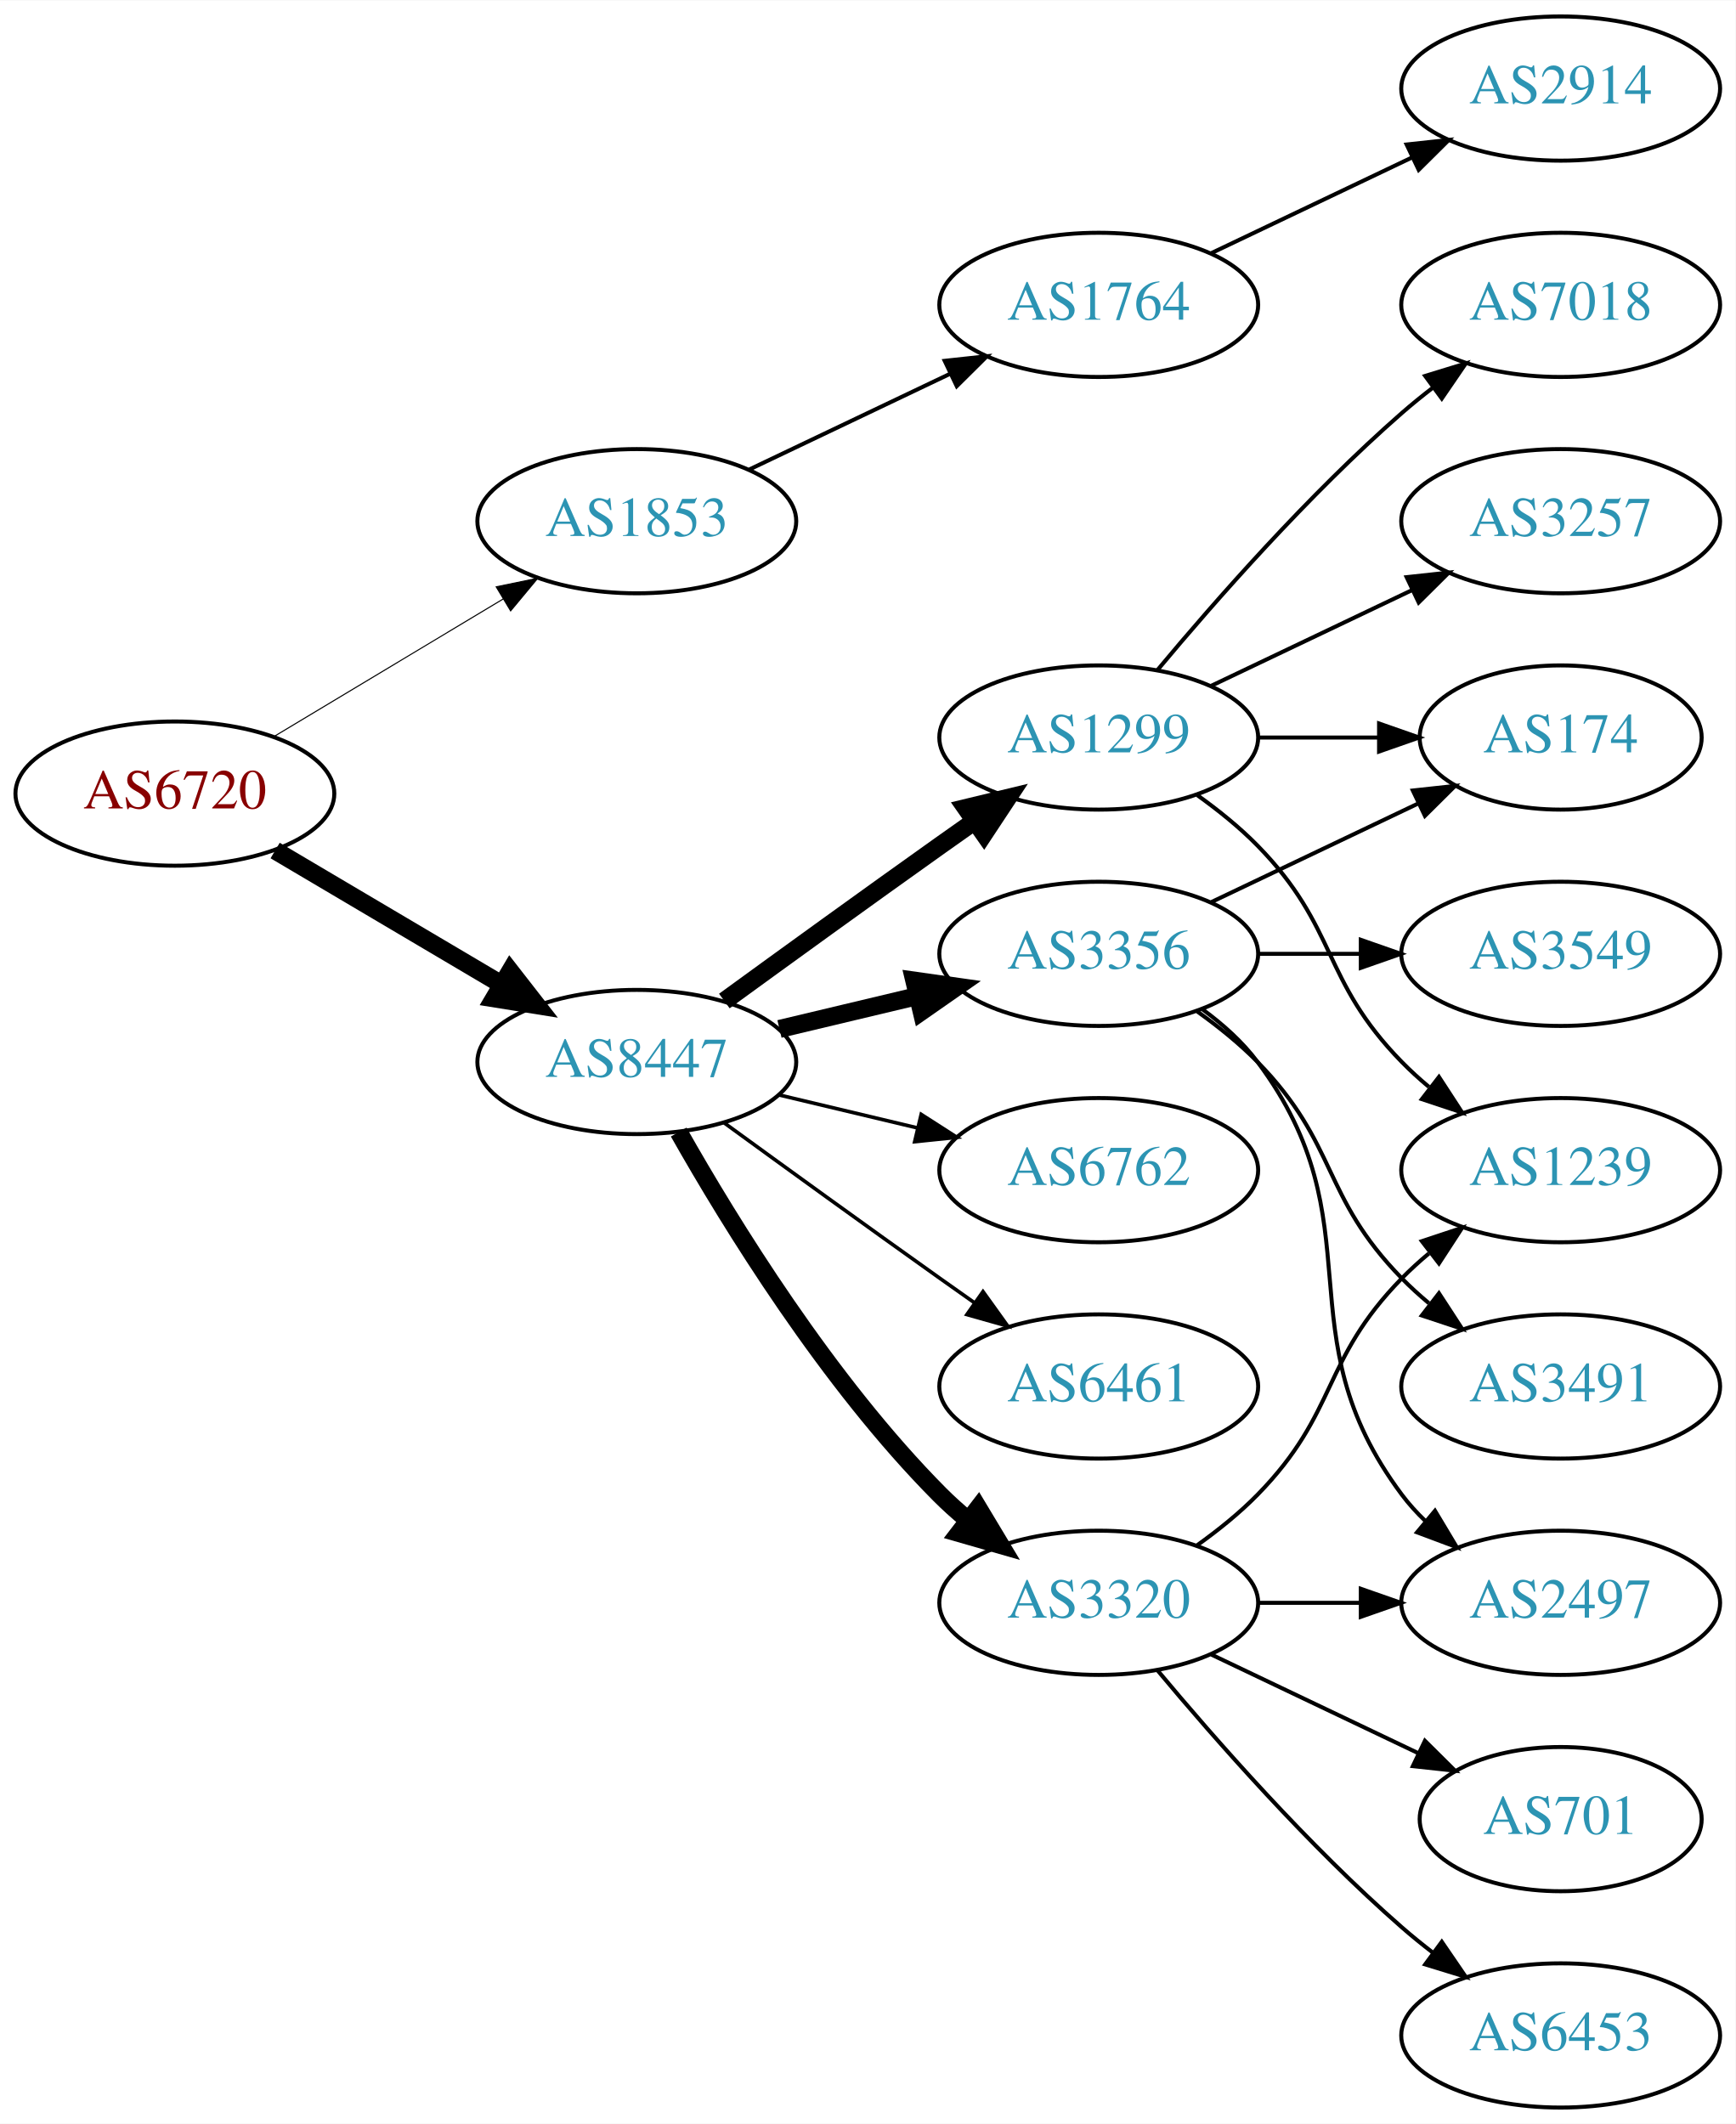
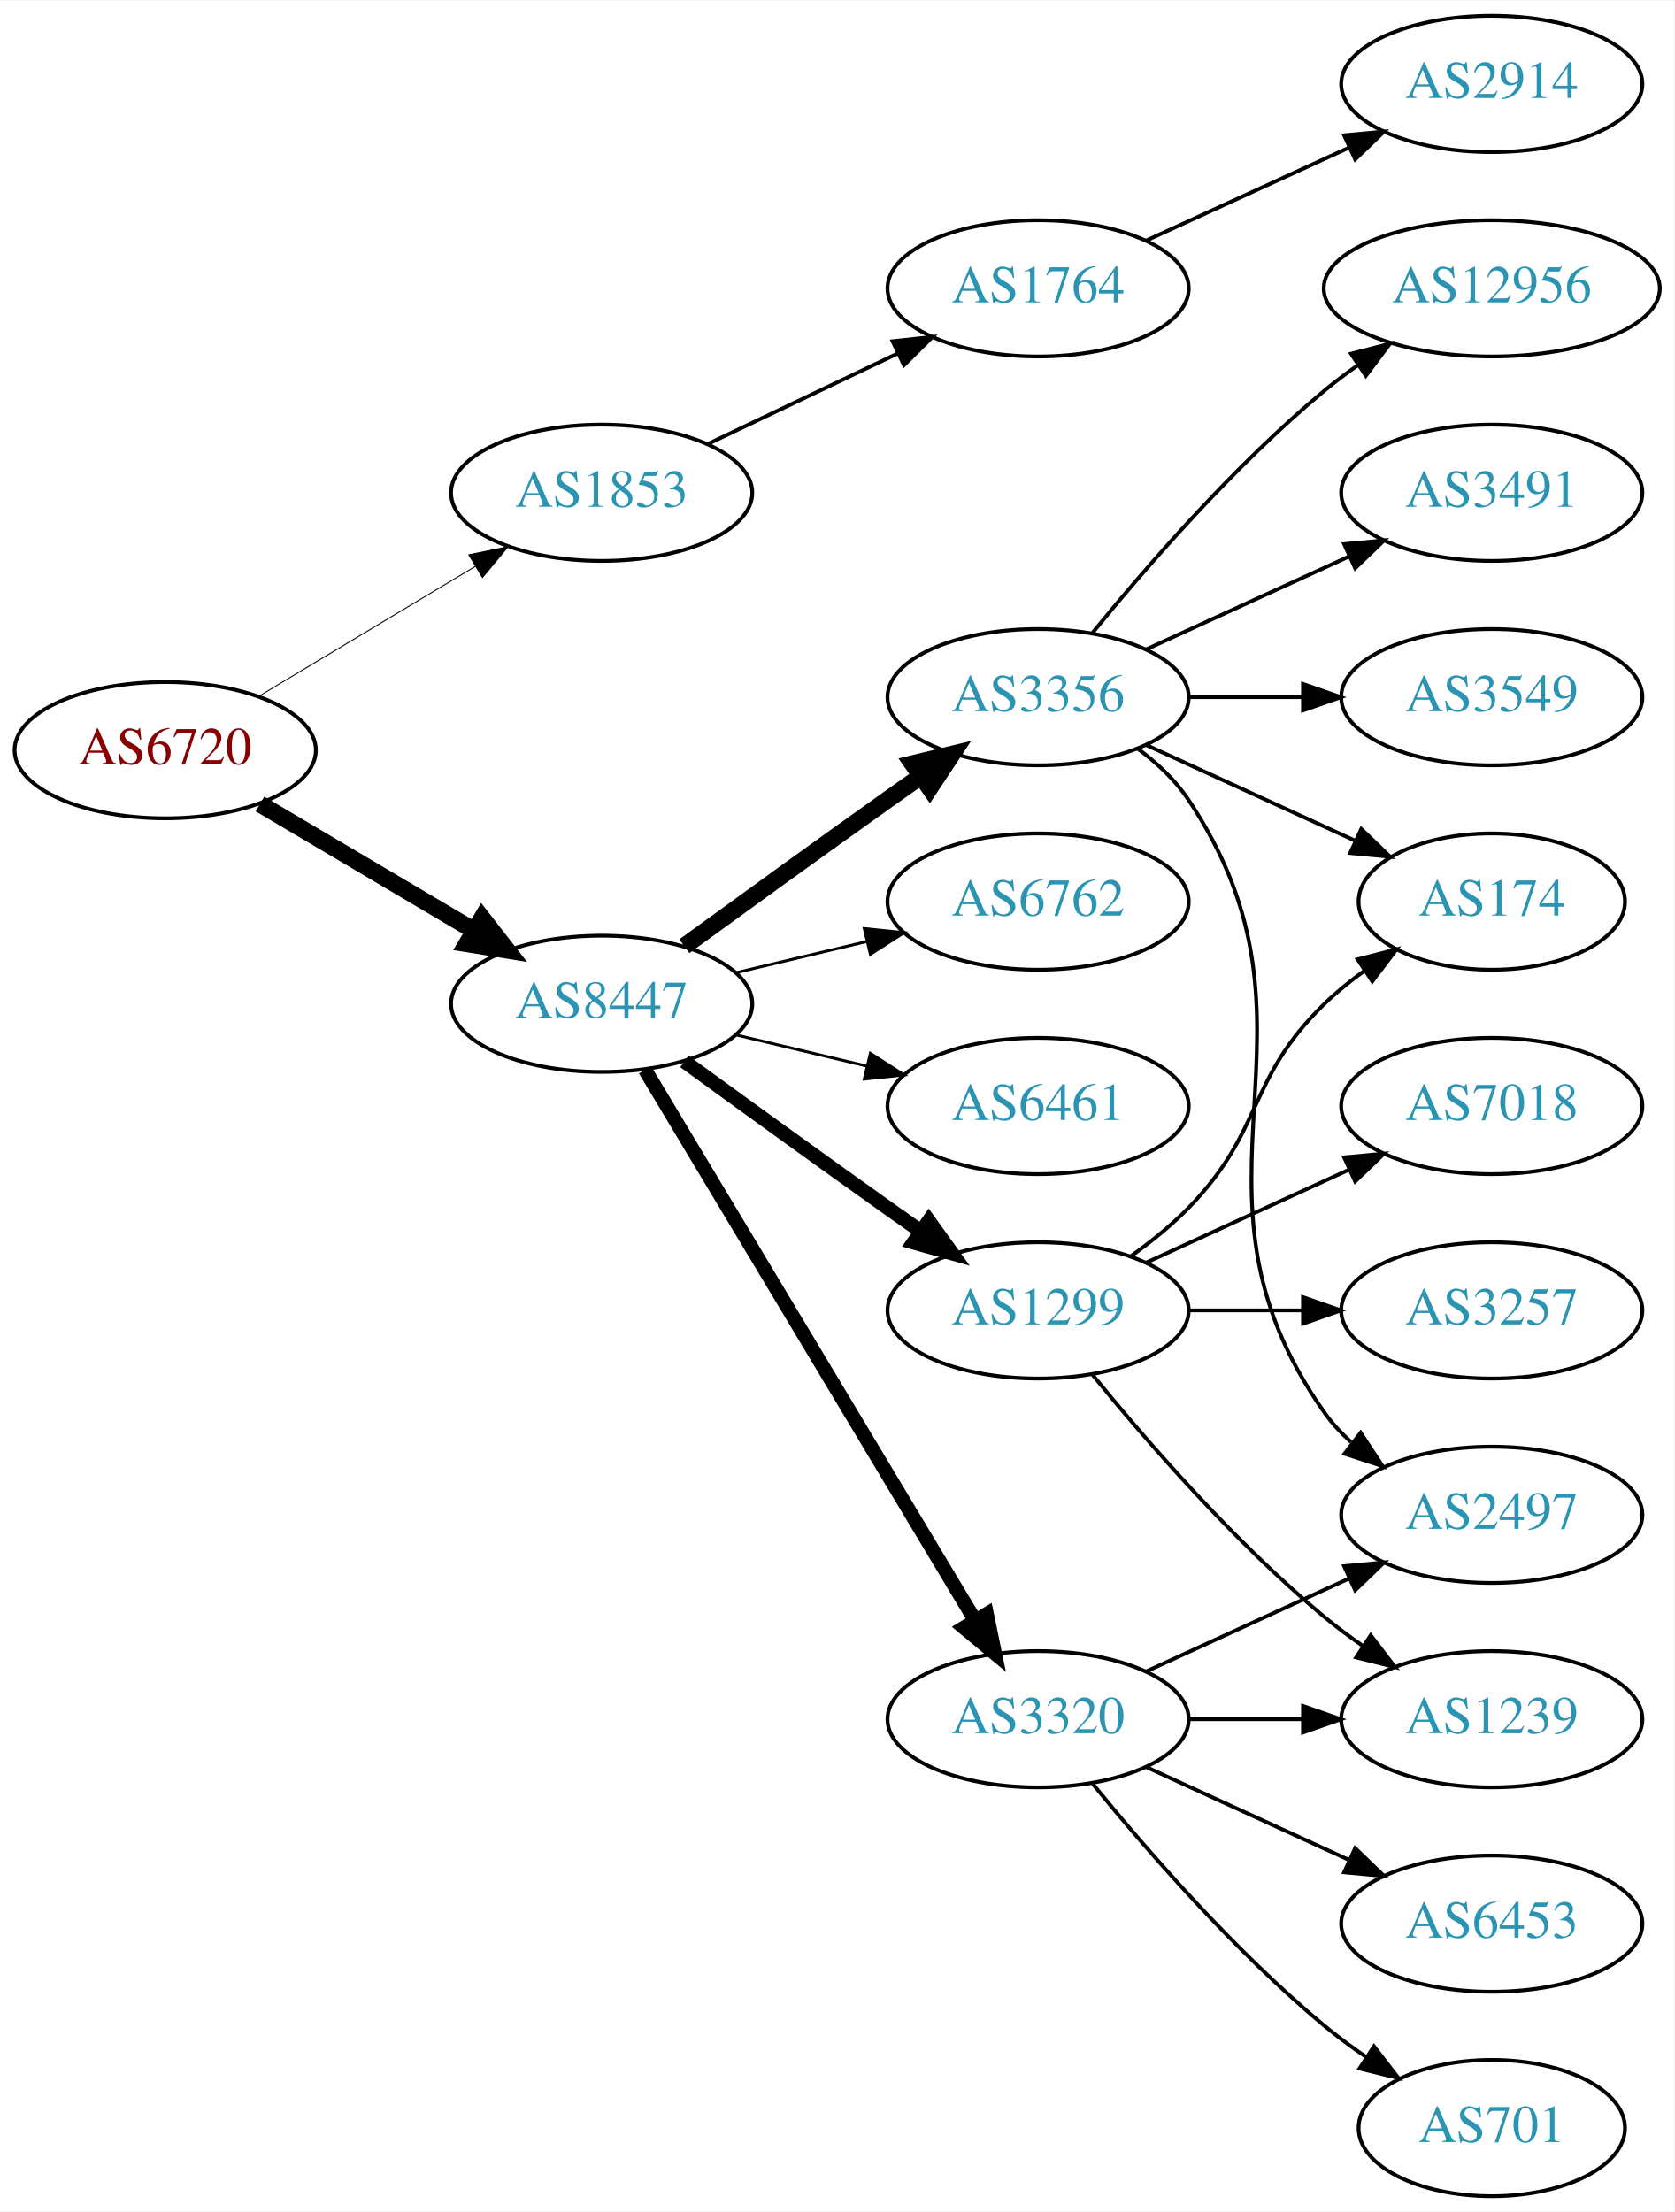
- <svg xmlns="http://www.w3.org/2000/svg" xmlns:xlink="http://www.w3.org/1999/xlink" width="433pt" height="530pt" viewBox="0.00 0.00 433.17 530.00">
-   <g id="graph0" class="graph" transform="scale(1 1) rotate(0) translate(4 526)">
-     <polygon fill="white" stroke="none" points="-4,4 -4,-526 429.172,-526 429.172,4 -4,4" />
+ <svg xmlns="http://www.w3.org/2000/svg" xmlns:xlink="http://www.w3.org/1999/xlink" width="442pt" height="584pt" viewBox="0.00 0.00 442.27 584.00">
+   <g id="graph0" class="graph" transform="scale(1 1) rotate(0) translate(4 580)">
+     <polygon fill="white" stroke="none" points="-4,4 -4,-580 438.271,-580 438.271,4 -4,4" />
    <g id="node1" class="node">
      <g id="a_node1">
        <a xlink:href="/asn/6720" xlink:title="AS6720 ~ MAGWIEN [AT]">
-           <ellipse fill="#ffffff" stroke="black" cx="39.647" cy="-328" rx="39.794" ry="18" />
-           <text text-anchor="middle" x="39.647" y="-324.3" font-family="Times,serif" font-size="14.00" fill="#880000">AS6720</text>
+           <ellipse fill="#ffffff" stroke="black" cx="39.647" cy="-382" rx="39.794" ry="18" />
+           <text text-anchor="middle" x="39.647" y="-378.3" font-family="Times,serif" font-size="14.00" fill="#880000">AS6720</text>
        </a>
      </g>
    </g>
    <g id="node2" class="node">
      <g id="a_node2">
        <a xlink:href="/asn/1853" xlink:title="AS1853 ~ ACOnet Backbone [AT]">
-           <ellipse fill="#ffffff" stroke="black" cx="154.939" cy="-396" rx="39.794" ry="18" />
-           <text text-anchor="middle" x="154.939" y="-392.3" font-family="Times,serif" font-size="14.00" fill="#2c94b3">AS1853</text>
+           <ellipse fill="#ffffff" stroke="black" cx="154.939" cy="-450" rx="39.794" ry="18" />
+           <text text-anchor="middle" x="154.939" y="-446.3" font-family="Times,serif" font-size="14.00" fill="#2c94b3">AS1853</text>
        </a>
      </g>
    </g>
    <g id="edge1" class="edge">
-       <path fill="none" stroke="black" stroke-width="0.265" d="M64.396,-342.255C81.013,-352.229 103.409,-365.671 121.646,-376.617" />
-       <polygon fill="black" stroke="black" stroke-width="0.265" points="119.845,-379.618 130.221,-381.764 123.448,-373.616 119.845,-379.618" />
+       <path fill="none" stroke="black" stroke-width="0.25" d="M64.396,-396.255C81.013,-406.229 103.409,-419.671 121.646,-430.617" />
+       <polygon fill="black" stroke="black" stroke-width="0.25" points="119.845,-433.618 130.221,-435.764 123.448,-427.616 119.845,-433.618" />
    </g>
    <g id="node3" class="node">
      <g id="a_node3">
        <a xlink:href="/asn/8447" xlink:title="AS8447 ~ A1 Telekom Austria AG [AT]">
-           <ellipse fill="#ffffff" stroke="black" cx="154.939" cy="-261" rx="39.794" ry="18" />
-           <text text-anchor="middle" x="154.939" y="-257.3" font-family="Times,serif" font-size="14.00" fill="#2c94b3">AS8447</text>
+           <ellipse fill="#ffffff" stroke="black" cx="154.939" cy="-315" rx="39.794" ry="18" />
+           <text text-anchor="middle" x="154.939" y="-311.3" font-family="Times,serif" font-size="14.00" fill="#2c94b3">AS8447</text>
        </a>
      </g>
    </g>
    <g id="edge2" class="edge">
-       <path fill="none" stroke="black" stroke-width="4.5" d="M64.673,-313.791C81.045,-304.109 102.933,-291.165 120.936,-280.518" />
-       <polygon fill="black" stroke="black" stroke-width="4.5" points="123.344,-283.668 129.948,-275.188 119.336,-276.89 123.344,-283.668" />
+       <path fill="none" stroke="black" stroke-width="4.5" d="M64.673,-367.791C81.045,-358.109 102.933,-345.165 120.936,-334.518" />
+       <polygon fill="black" stroke="black" stroke-width="4.5" points="123.344,-337.668 129.948,-329.188 119.336,-330.89 123.344,-337.668" />
    </g>
    <g id="node4" class="node">
      <g id="a_node4">
        <a xlink:href="/asn/1764" xlink:title="AS1764 ~ NEXTLAYER-AS [AT]">
-           <ellipse fill="#ffffff" stroke="black" cx="270.232" cy="-450" rx="39.794" ry="18" />
-           <text text-anchor="middle" x="270.232" y="-446.3" font-family="Times,serif" font-size="14.00" fill="#2c94b3">AS1764</text>
+           <ellipse fill="#ffffff" stroke="black" cx="270.232" cy="-504" rx="39.794" ry="18" />
+           <text text-anchor="middle" x="270.232" y="-500.3" font-family="Times,serif" font-size="14.00" fill="#2c94b3">AS1764</text>
        </a>
      </g>
    </g>
    <g id="edge3" class="edge">
-       <path fill="none" stroke="black" d="M183.076,-408.934C198.07,-416.081 216.891,-425.052 233.114,-432.785" />
-       <polygon fill="black" stroke="black" points="231.784,-436.028 242.317,-437.171 234.796,-429.709 231.784,-436.028" />
+       <path fill="none" stroke="black" d="M183.076,-462.934C198.07,-470.081 216.891,-479.052 233.114,-486.785" />
+       <polygon fill="black" stroke="black" points="231.784,-490.028 242.317,-491.171 234.796,-483.709 231.784,-490.028" />
    </g>
    <g id="node6" class="node">
      <g id="a_node6">
        <a xlink:href="/asn/6461" xlink:title="AS6461 ~ Zayo Bandwidth [US]">
-           <ellipse fill="#ffffff" stroke="black" cx="270.232" cy="-180" rx="39.794" ry="18" />
-           <text text-anchor="middle" x="270.232" y="-176.3" font-family="Times,serif" font-size="14.00" fill="#2c94b3">AS6461</text>
+           <ellipse fill="#ffffff" stroke="black" cx="270.232" cy="-288" rx="39.794" ry="18" />
+           <text text-anchor="middle" x="270.232" y="-284.3" font-family="Times,serif" font-size="14.00" fill="#2c94b3">AS6461</text>
        </a>
      </g>
    </g>
    <g id="edge5" class="edge">
-       <path fill="none" stroke="black" stroke-width="0.9" d="M176.788,-245.778C191.722,-234.909 212.335,-219.975 230.586,-207 233.406,-204.995 236.349,-202.915 239.297,-200.841" />
-       <polygon fill="black" stroke="black" stroke-width="0.9" points="241.344,-203.681 247.522,-195.074 237.325,-197.95 241.344,-203.681" />
+       <path fill="none" stroke="black" stroke-width="0.75" d="M190.547,-306.752C201.418,-304.162 213.572,-301.265 225.015,-298.538" />
+       <polygon fill="black" stroke="black" stroke-width="0.75" points="225.921,-301.92 234.837,-296.197 224.298,-295.111 225.921,-301.92" />
    </g>
    <g id="node7" class="node">
      <g id="a_node7">
-         <a xlink:href="/asn/3356" xlink:title="AS3356 ~ Level 3 Parent, LLC [US]">
-           <ellipse fill="#ffffff" stroke="black" cx="270.232" cy="-288" rx="39.794" ry="18" />
-           <text text-anchor="middle" x="270.232" y="-284.3" font-family="Times,serif" font-size="14.00" fill="#2c94b3">AS3356</text>
+         <a xlink:href="/asn/1299" xlink:title="AS1299 ~ Telia Carrier [EU]">
+           <ellipse fill="#ffffff" stroke="black" cx="270.232" cy="-234" rx="39.794" ry="18" />
+           <text text-anchor="middle" x="270.232" y="-230.3" font-family="Times,serif" font-size="14.00" fill="#2c94b3">AS1299</text>
        </a>
      </g>
    </g>
    <g id="edge6" class="edge">
-       <path fill="none" stroke="black" stroke-width="4.5" d="M190.547,-269.248C201.418,-271.838 213.572,-274.735 225.015,-277.462" />
-       <polygon fill="black" stroke="black" stroke-width="4.5" points="224.197,-281.315 234.837,-279.803 226.022,-273.654 224.197,-281.315" />
+       <path fill="none" stroke="black" stroke-width="3.75" d="M176.788,-299.778C191.722,-288.909 212.335,-273.975 230.586,-261 233.406,-258.995 236.349,-256.915 239.297,-254.841" />
+       <polygon fill="black" stroke="black" stroke-width="3.75" points="241.344,-257.681 247.522,-249.074 237.325,-251.95 241.344,-257.681" />
    </g>
    <g id="node8" class="node">
      <g id="a_node8">
        <a xlink:href="/asn/3320" xlink:title="AS3320 ~ DTAG [DE]">
          <ellipse fill="#ffffff" stroke="black" cx="270.232" cy="-126" rx="39.794" ry="18" />
          <text text-anchor="middle" x="270.232" y="-122.3" font-family="Times,serif" font-size="14.00" fill="#2c94b3">AS3320</text>
        </a>
      </g>
    </g>
    <g id="edge7" class="edge">
-       <path fill="none" stroke="black" stroke-width="4.5" d="M165.399,-243.51C178.181,-220.904 202.613,-181.114 230.586,-153 232.697,-150.879 234.993,-148.812 237.378,-146.829" />
-       <polygon fill="black" stroke="black" stroke-width="4.5" points="240.16,-149.657 245.694,-140.444 235.364,-143.411 240.16,-149.657" />
+       <path fill="none" stroke="black" stroke-width="3.75" d="M166.395,-297.558C186.376,-264.225 230.081,-191.314 253.567,-152.134" />
+       <polygon fill="black" stroke="black" stroke-width="3.75" points="256.663,-153.776 258.802,-143.4 250.659,-150.177 256.663,-153.776" />
    </g>
    <g id="node9" class="node">
      <g id="a_node9">
-         <a xlink:href="/asn/1299" xlink:title="AS1299 ~ Telia Carrier [EU]">
+         <a xlink:href="/asn/6762" xlink:title="AS6762 ~ TELECOM ITALIA SPARKLE S.p.A. [IT]">
          <ellipse fill="#ffffff" stroke="black" cx="270.232" cy="-342" rx="39.794" ry="18" />
-           <text text-anchor="middle" x="270.232" y="-338.3" font-family="Times,serif" font-size="14.00" fill="#2c94b3">AS1299</text>
+           <text text-anchor="middle" x="270.232" y="-338.3" font-family="Times,serif" font-size="14.00" fill="#2c94b3">AS6762</text>
        </a>
      </g>
    </g>
    <g id="edge8" class="edge">
-       <path fill="none" stroke="black" stroke-width="4.5" d="M176.788,-276.222C191.722,-287.091 212.335,-302.025 230.586,-315 233.406,-317.005 236.349,-319.085 239.297,-321.159" />
-       <polygon fill="black" stroke="black" stroke-width="4.5" points="237.074,-324.409 247.522,-326.926 241.595,-317.961 237.074,-324.409" />
+       <path fill="none" stroke="black" stroke-width="0.75" d="M190.547,-323.248C201.418,-325.838 213.572,-328.735 225.015,-331.462" />
+       <polygon fill="black" stroke="black" stroke-width="0.75" points="224.298,-334.889 234.837,-333.803 225.921,-328.08 224.298,-334.889" />
    </g>
    <g id="node10" class="node">
      <g id="a_node10">
-         <a xlink:href="/asn/6762" xlink:title="AS6762 ~ TELECOM ITALIA SPARKLE S.p.A. [IT]">
-           <ellipse fill="#ffffff" stroke="black" cx="270.232" cy="-234" rx="39.794" ry="18" />
-           <text text-anchor="middle" x="270.232" y="-230.3" font-family="Times,serif" font-size="14.00" fill="#2c94b3">AS6762</text>
+         <a xlink:href="/asn/3356" xlink:title="AS3356 ~ Level 3 Parent, LLC [US]">
+           <ellipse fill="#ffffff" stroke="black" cx="270.232" cy="-396" rx="39.794" ry="18" />
+           <text text-anchor="middle" x="270.232" y="-392.3" font-family="Times,serif" font-size="14.00" fill="#2c94b3">AS3356</text>
        </a>
      </g>
    </g>
    <g id="edge9" class="edge">
-       <path fill="none" stroke="black" stroke-width="0.9" d="M190.547,-252.752C201.418,-250.162 213.572,-247.265 225.015,-244.538" />
-       <polygon fill="black" stroke="black" stroke-width="0.9" points="225.921,-247.92 234.837,-242.197 224.298,-241.111 225.921,-247.92" />
+       <path fill="none" stroke="black" stroke-width="4.5" d="M176.788,-330.222C191.722,-341.091 212.335,-356.025 230.586,-369 233.406,-371.005 236.349,-373.085 239.297,-375.159" />
+       <polygon fill="black" stroke="black" stroke-width="4.5" points="237.074,-378.409 247.522,-380.926 241.595,-371.961 237.074,-378.409" />
    </g>
    <g id="node5" class="node">
      <g id="a_node5">
        <a xlink:href="/asn/2914" xlink:title="AS2914 ~ NTT America, Inc. [US]">
-           <ellipse fill="#ffffff" stroke="black" cx="385.525" cy="-504" rx="39.794" ry="18" />
-           <text text-anchor="middle" x="385.525" y="-500.3" font-family="Times,serif" font-size="14.00" fill="#2c94b3">AS2914</text>
+           <ellipse fill="#ffffff" stroke="black" cx="390.075" cy="-558" rx="39.794" ry="18" />
+           <text text-anchor="middle" x="390.075" y="-554.3" font-family="Times,serif" font-size="14.00" fill="#2c94b3">AS2914</text>
        </a>
      </g>
    </g>
    <g id="edge4" class="edge">
-       <path fill="none" stroke="black" d="M298.369,-462.934C313.363,-470.081 332.184,-479.052 348.407,-486.785" />
-       <polygon fill="black" stroke="black" points="347.077,-490.028 357.61,-491.171 350.089,-483.709 347.077,-490.028" />
+       <path fill="none" stroke="black" d="M298.861,-516.661C314.818,-523.973 335.089,-533.261 352.371,-541.181" />
+       <polygon fill="black" stroke="black" points="351.07,-544.435 361.619,-545.419 353.986,-538.071 351.07,-544.435" />
    </g>
    <g id="node11" class="node">
      <g id="a_node11">
-         <a xlink:href="/asn/174" xlink:title="AS174 ~ Cogent Communications [US]">
-           <ellipse fill="#ffffff" stroke="black" cx="385.525" cy="-342" rx="35.194" ry="18" />
-           <text text-anchor="middle" x="385.525" y="-338.3" font-family="Times,serif" font-size="14.00" fill="#2c94b3">AS174</text>
+         <a xlink:href="/asn/3257" xlink:title="AS3257 ~ GTT [DE]">
+           <ellipse fill="#ffffff" stroke="black" cx="390.075" cy="-234" rx="39.794" ry="18" />
+           <text text-anchor="middle" x="390.075" y="-230.3" font-family="Times,serif" font-size="14.00" fill="#2c94b3">AS3257</text>
        </a>
      </g>
    </g>
    <g id="edge10" class="edge">
-       <path fill="none" stroke="black" d="M298.369,-300.934C313.801,-308.29 333.286,-317.577 349.821,-325.459" />
-       <polygon fill="black" stroke="black" points="348.63,-328.768 359.163,-329.911 351.642,-322.449 348.63,-328.768" />
+       <path fill="none" stroke="black" d="M310.145,-234C319.698,-234 330.048,-234 340.011,-234" />
+       <polygon fill="black" stroke="black" points="340.203,-237.5 350.203,-234 340.203,-230.5 340.203,-237.5" />
    </g>
    <g id="node12" class="node">
      <g id="a_node12">
-         <a xlink:href="/asn/2497" xlink:title="AS2497 ~ Internet Initiative Japan Inc. [JP]">
-           <ellipse fill="#ffffff" stroke="black" cx="385.525" cy="-126" rx="39.794" ry="18" />
-           <text text-anchor="middle" x="385.525" y="-122.3" font-family="Times,serif" font-size="14.00" fill="#2c94b3">AS2497</text>
+         <a xlink:href="/asn/7018" xlink:title="AS7018 ~ AT&amp;T Services, Inc. [US]">
+           <ellipse fill="#ffffff" stroke="black" cx="390.075" cy="-288" rx="39.794" ry="18" />
+           <text text-anchor="middle" x="390.075" y="-284.3" font-family="Times,serif" font-size="14.00" fill="#2c94b3">AS7018</text>
        </a>
      </g>
    </g>
    <g id="edge11" class="edge">
-       <path fill="none" stroke="black" d="M296.163,-274.118C301.239,-270.389 306.157,-265.984 309.879,-261 340.15,-220.458 315.607,-193.542 345.879,-153 347.623,-150.664 349.631,-148.455 351.794,-146.383" />
-       <polygon fill="black" stroke="black" points="354.154,-148.973 359.595,-139.882 349.672,-143.595 354.154,-148.973" />
+       <path fill="none" stroke="black" d="M298.861,-246.661C314.818,-253.973 335.089,-263.261 352.371,-271.181" />
+       <polygon fill="black" stroke="black" points="351.07,-274.435 361.619,-275.419 353.986,-268.071 351.07,-274.435" />
    </g>
    <g id="node13" class="node">
      <g id="a_node13">
-         <a xlink:href="/asn/3491" xlink:title="AS3491 ~ PCCW Global, Inc. [US]">
-           <ellipse fill="#ffffff" stroke="black" cx="385.525" cy="-180" rx="39.794" ry="18" />
-           <text text-anchor="middle" x="385.525" y="-176.3" font-family="Times,serif" font-size="14.00" fill="#2c94b3">AS3491</text>
+         <a xlink:href="/asn/174" xlink:title="AS174 ~ Cogent Communications [US]">
+           <ellipse fill="#ffffff" stroke="black" cx="390.075" cy="-342" rx="35.194" ry="18" />
+           <text text-anchor="middle" x="390.075" y="-338.3" font-family="Times,serif" font-size="14.00" fill="#2c94b3">AS174</text>
        </a>
      </g>
    </g>
    <g id="edge12" class="edge">
-       <path fill="none" stroke="black" d="M294.826,-273.611C300.082,-269.852 305.414,-265.563 309.879,-261 330.051,-240.383 325.706,-227.617 345.879,-207 347.972,-204.861 350.255,-202.782 352.632,-200.79" />
-       <polygon fill="black" stroke="black" points="355.15,-203.268 360.931,-194.389 350.875,-197.725 355.15,-203.268" />
+       <path fill="none" stroke="black" d="M294.826,-248.389C300.082,-252.148 305.414,-256.437 309.879,-261 330.051,-281.617 325.186,-294.906 345.879,-315 349.107,-318.134 352.758,-321.089 356.536,-323.812" />
+       <polygon fill="black" stroke="black" points="354.633,-326.75 364.896,-329.383 358.515,-320.925 354.633,-326.75" />
    </g>
    <g id="node14" class="node">
      <g id="a_node14">
-         <a xlink:href="/asn/3549" xlink:title="AS3549 ~ Level 3 Parent, LLC [US]">
-           <ellipse fill="#ffffff" stroke="black" cx="385.525" cy="-288" rx="39.794" ry="18" />
-           <text text-anchor="middle" x="385.525" y="-284.3" font-family="Times,serif" font-size="14.00" fill="#2c94b3">AS3549</text>
+         <a xlink:href="/asn/1239" xlink:title="AS1239 ~ Sprint [US]">
+           <ellipse fill="#ffffff" stroke="black" cx="390.075" cy="-126" rx="39.794" ry="18" />
+           <text text-anchor="middle" x="390.075" y="-122.3" font-family="Times,serif" font-size="14.00" fill="#2c94b3">AS1239</text>
        </a>
      </g>
    </g>
    <g id="edge13" class="edge">
-       <path fill="none" stroke="black" d="M309.905,-288C318.108,-288 326.872,-288 335.404,-288" />
-       <polygon fill="black" stroke="black" points="335.643,-291.5 345.643,-288 335.643,-284.5 335.643,-291.5" />
-     </g>
-     <g id="edge16" class="edge">
-       <path fill="none" stroke="black" d="M309.905,-126C318.108,-126 326.872,-126 335.404,-126" />
-       <polygon fill="black" stroke="black" points="335.643,-129.5 345.643,-126 335.643,-122.5 335.643,-129.5" />
+       <path fill="none" stroke="black" d="M284.651,-216.935C298.766,-199.625 322.181,-172.655 345.879,-153 349.095,-150.332 352.596,-147.73 356.166,-145.259" />
+       <polygon fill="black" stroke="black" points="358.09,-148.183 364.523,-139.764 354.244,-142.334 358.09,-148.183" />
+     </g>
+     <g id="edge14" class="edge">
+       <path fill="none" stroke="black" d="M310.145,-126C319.698,-126 330.048,-126 340.011,-126" />
+       <polygon fill="black" stroke="black" points="340.203,-129.5 350.203,-126 340.203,-122.5 340.203,-129.5" />
    </g>
    <g id="node15" class="node">
      <g id="a_node15">
-         <a xlink:href="/asn/701" xlink:title="AS701 ~ UUNET [US]">
-           <ellipse fill="#ffffff" stroke="black" cx="385.525" cy="-72" rx="35.194" ry="18" />
-           <text text-anchor="middle" x="385.525" y="-68.3" font-family="Times,serif" font-size="14.00" fill="#2c94b3">AS701</text>
-         </a>
-       </g>
-     </g>
-     <g id="edge14" class="edge">
-       <path fill="none" stroke="black" d="M298.369,-113.066C313.801,-105.71 333.286,-96.423 349.821,-88.541" />
-       <polygon fill="black" stroke="black" points="351.642,-91.551 359.163,-84.089 348.63,-85.232 351.642,-91.551" />
+         <a xlink:href="/asn/6453" xlink:title="AS6453 ~ TATA COMMUNICATIONS (AMERICA) INC [US]">
+           <ellipse fill="#ffffff" stroke="black" cx="390.075" cy="-72" rx="39.794" ry="18" />
+           <text text-anchor="middle" x="390.075" y="-68.3" font-family="Times,serif" font-size="14.00" fill="#2c94b3">AS6453</text>
+         </a>
+       </g>
+     </g>
+     <g id="edge15" class="edge">
+       <path fill="none" stroke="black" d="M298.861,-113.339C314.818,-106.027 335.089,-96.739 352.371,-88.819" />
+       <polygon fill="black" stroke="black" points="353.986,-91.929 361.619,-84.581 351.07,-85.565 353.986,-91.929" />
    </g>
    <g id="node16" class="node">
      <g id="a_node16">
-         <a xlink:href="/asn/6453" xlink:title="AS6453 ~ TATA COMMUNICATIONS (AMERICA) INC [US]">
-           <ellipse fill="#ffffff" stroke="black" cx="385.525" cy="-18" rx="39.794" ry="18" />
-           <text text-anchor="middle" x="385.525" y="-14.3" font-family="Times,serif" font-size="14.00" fill="#2c94b3">AS6453</text>
-         </a>
-       </g>
-     </g>
-     <g id="edge15" class="edge">
-       <path fill="none" stroke="black" d="M284.862,-109.183C299.145,-92.071 322.691,-65.255 345.879,-45 348.345,-42.846 350.983,-40.706 353.681,-38.628" />
-       <polygon fill="black" stroke="black" points="355.854,-41.375 361.835,-32.63 351.706,-35.736 355.854,-41.375" />
+         <a xlink:href="/asn/701" xlink:title="AS701 ~ UUNET [US]">
+           <ellipse fill="#ffffff" stroke="black" cx="390.075" cy="-18" rx="35.194" ry="18" />
+           <text text-anchor="middle" x="390.075" y="-14.3" font-family="Times,serif" font-size="14.00" fill="#2c94b3">AS701</text>
+         </a>
+       </g>
+     </g>
+     <g id="edge16" class="edge">
+       <path fill="none" stroke="black" d="M284.651,-108.935C298.766,-91.625 322.181,-64.655 345.879,-45 349.342,-42.128 353.135,-39.331 356.989,-36.692" />
+       <polygon fill="black" stroke="black" points="358.95,-39.592 365.422,-31.203 355.132,-33.725 358.95,-39.592" />
    </g>
    <g id="node17" class="node">
      <g id="a_node17">
-         <a xlink:href="/asn/1239" xlink:title="AS1239 ~ Sprint [US]">
-           <ellipse fill="#ffffff" stroke="black" cx="385.525" cy="-234" rx="39.794" ry="18" />
-           <text text-anchor="middle" x="385.525" y="-230.3" font-family="Times,serif" font-size="14.00" fill="#2c94b3">AS1239</text>
+         <a xlink:href="/asn/2497" xlink:title="AS2497 ~ Internet Initiative Japan Inc. [JP]">
+           <ellipse fill="#ffffff" stroke="black" cx="390.075" cy="-180" rx="39.794" ry="18" />
+           <text text-anchor="middle" x="390.075" y="-176.3" font-family="Times,serif" font-size="14.00" fill="#2c94b3">AS2497</text>
        </a>
      </g>
    </g>
    <g id="edge17" class="edge">
-       <path fill="none" stroke="black" d="M294.826,-140.389C300.082,-144.148 305.414,-148.437 309.879,-153 330.051,-173.617 325.706,-186.383 345.879,-207 347.972,-209.139 350.255,-211.218 352.632,-213.21" />
-       <polygon fill="black" stroke="black" points="350.875,-216.275 360.931,-219.611 355.15,-210.732 350.875,-216.275" />
-     </g>
-     <g id="edge18" class="edge">
-       <path fill="none" stroke="black" d="M309.905,-342C319.61,-342 330.101,-342 340.064,-342" />
-       <polygon fill="black" stroke="black" points="340.2,-345.5 350.2,-342 340.2,-338.5 340.2,-345.5" />
+       <path fill="none" stroke="black" d="M298.861,-138.661C314.818,-145.973 335.089,-155.261 352.371,-163.181" />
+       <polygon fill="black" stroke="black" points="351.07,-166.435 361.619,-167.419 353.986,-160.071 351.07,-166.435" />
    </g>
    <g id="edge21" class="edge">
-       <path fill="none" stroke="black" d="M294.826,-327.611C300.082,-323.852 305.414,-319.563 309.879,-315 330.051,-294.383 325.706,-281.617 345.879,-261 347.972,-258.861 350.255,-256.782 352.632,-254.79" />
-       <polygon fill="black" stroke="black" points="355.15,-257.268 360.931,-248.389 350.875,-251.725 355.15,-257.268" />
+       <path fill="none" stroke="black" d="M298.861,-383.339C315.277,-375.817 336.259,-366.202 353.856,-358.139" />
+       <polygon fill="black" stroke="black" points="355.6,-361.189 363.233,-353.842 352.684,-354.826 355.6,-361.189" />
+     </g>
+     <g id="edge22" class="edge">
+       <path fill="none" stroke="black" d="M296.551,-382.393C301.607,-378.649 306.419,-374.169 309.879,-369 350.903,-307.706 303.3,-267.225 345.879,-207 347.87,-204.184 350.257,-201.599 352.873,-199.24" />
+       <polygon fill="black" stroke="black" points="355.426,-201.694 361.241,-192.838 351.172,-196.135 355.426,-201.694" />
    </g>
    <g id="node18" class="node">
      <g id="a_node18">
-         <a xlink:href="/asn/7018" xlink:title="AS7018 ~ AT&amp;T Services, Inc. [US]">
-           <ellipse fill="#ffffff" stroke="black" cx="385.525" cy="-450" rx="39.794" ry="18" />
-           <text text-anchor="middle" x="385.525" y="-446.3" font-family="Times,serif" font-size="14.00" fill="#2c94b3">AS7018</text>
-         </a>
-       </g>
-     </g>
-     <g id="edge19" class="edge">
-       <path fill="none" stroke="black" d="M284.862,-358.817C299.145,-375.929 322.691,-402.745 345.879,-423 348.345,-425.154 350.983,-427.294 353.681,-429.372" />
-       <polygon fill="black" stroke="black" points="351.706,-432.264 361.835,-435.37 355.854,-426.625 351.706,-432.264" />
+         <a xlink:href="/asn/3491" xlink:title="AS3491 ~ PCCW Global, Inc. [US]">
+           <ellipse fill="#ffffff" stroke="black" cx="390.075" cy="-450" rx="39.794" ry="18" />
+           <text text-anchor="middle" x="390.075" y="-446.3" font-family="Times,serif" font-size="14.00" fill="#2c94b3">AS3491</text>
+         </a>
+       </g>
+     </g>
+     <g id="edge18" class="edge">
+       <path fill="none" stroke="black" d="M298.861,-408.661C314.818,-415.973 335.089,-425.261 352.371,-433.181" />
+       <polygon fill="black" stroke="black" points="351.07,-436.435 361.619,-437.419 353.986,-430.071 351.07,-436.435" />
    </g>
    <g id="node19" class="node">
      <g id="a_node19">
-         <a xlink:href="/asn/3257" xlink:title="AS3257 ~ GTT [DE]">
-           <ellipse fill="#ffffff" stroke="black" cx="385.525" cy="-396" rx="39.794" ry="18" />
-           <text text-anchor="middle" x="385.525" y="-392.3" font-family="Times,serif" font-size="14.00" fill="#2c94b3">AS3257</text>
+         <a xlink:href="/asn/3549" xlink:title="AS3549 ~ Level 3 Parent, LLC [US]">
+           <ellipse fill="#ffffff" stroke="black" cx="390.075" cy="-396" rx="39.794" ry="18" />
+           <text text-anchor="middle" x="390.075" y="-392.3" font-family="Times,serif" font-size="14.00" fill="#2c94b3">AS3549</text>
+         </a>
+       </g>
+     </g>
+     <g id="edge19" class="edge">
+       <path fill="none" stroke="black" d="M310.145,-396C319.698,-396 330.048,-396 340.011,-396" />
+       <polygon fill="black" stroke="black" points="340.203,-399.5 350.203,-396 340.203,-392.5 340.203,-399.5" />
+     </g>
+     <g id="node20" class="node">
+       <g id="a_node20">
+         <a xlink:href="/asn/12956" xlink:title="AS12956 ~ TELXIUS [ES]">
+           <ellipse fill="#ffffff" stroke="black" cx="390.075" cy="-504" rx="44.393" ry="18" />
+           <text text-anchor="middle" x="390.075" y="-500.3" font-family="Times,serif" font-size="14.00" fill="#2c94b3">AS12956</text>
        </a>
      </g>
    </g>
    <g id="edge20" class="edge">
-       <path fill="none" stroke="black" d="M298.369,-354.934C313.363,-362.081 332.184,-371.052 348.407,-378.785" />
-       <polygon fill="black" stroke="black" points="347.077,-382.028 357.61,-383.171 350.089,-375.709 347.077,-382.028" />
+       <path fill="none" stroke="black" d="M284.651,-413.065C298.766,-430.375 322.181,-457.345 345.879,-477 348.617,-479.271 351.56,-481.494 354.578,-483.63" />
+       <polygon fill="black" stroke="black" points="352.909,-486.725 363.166,-489.379 356.804,-480.908 352.909,-486.725" />
    </g>
  </g>
</svg>
